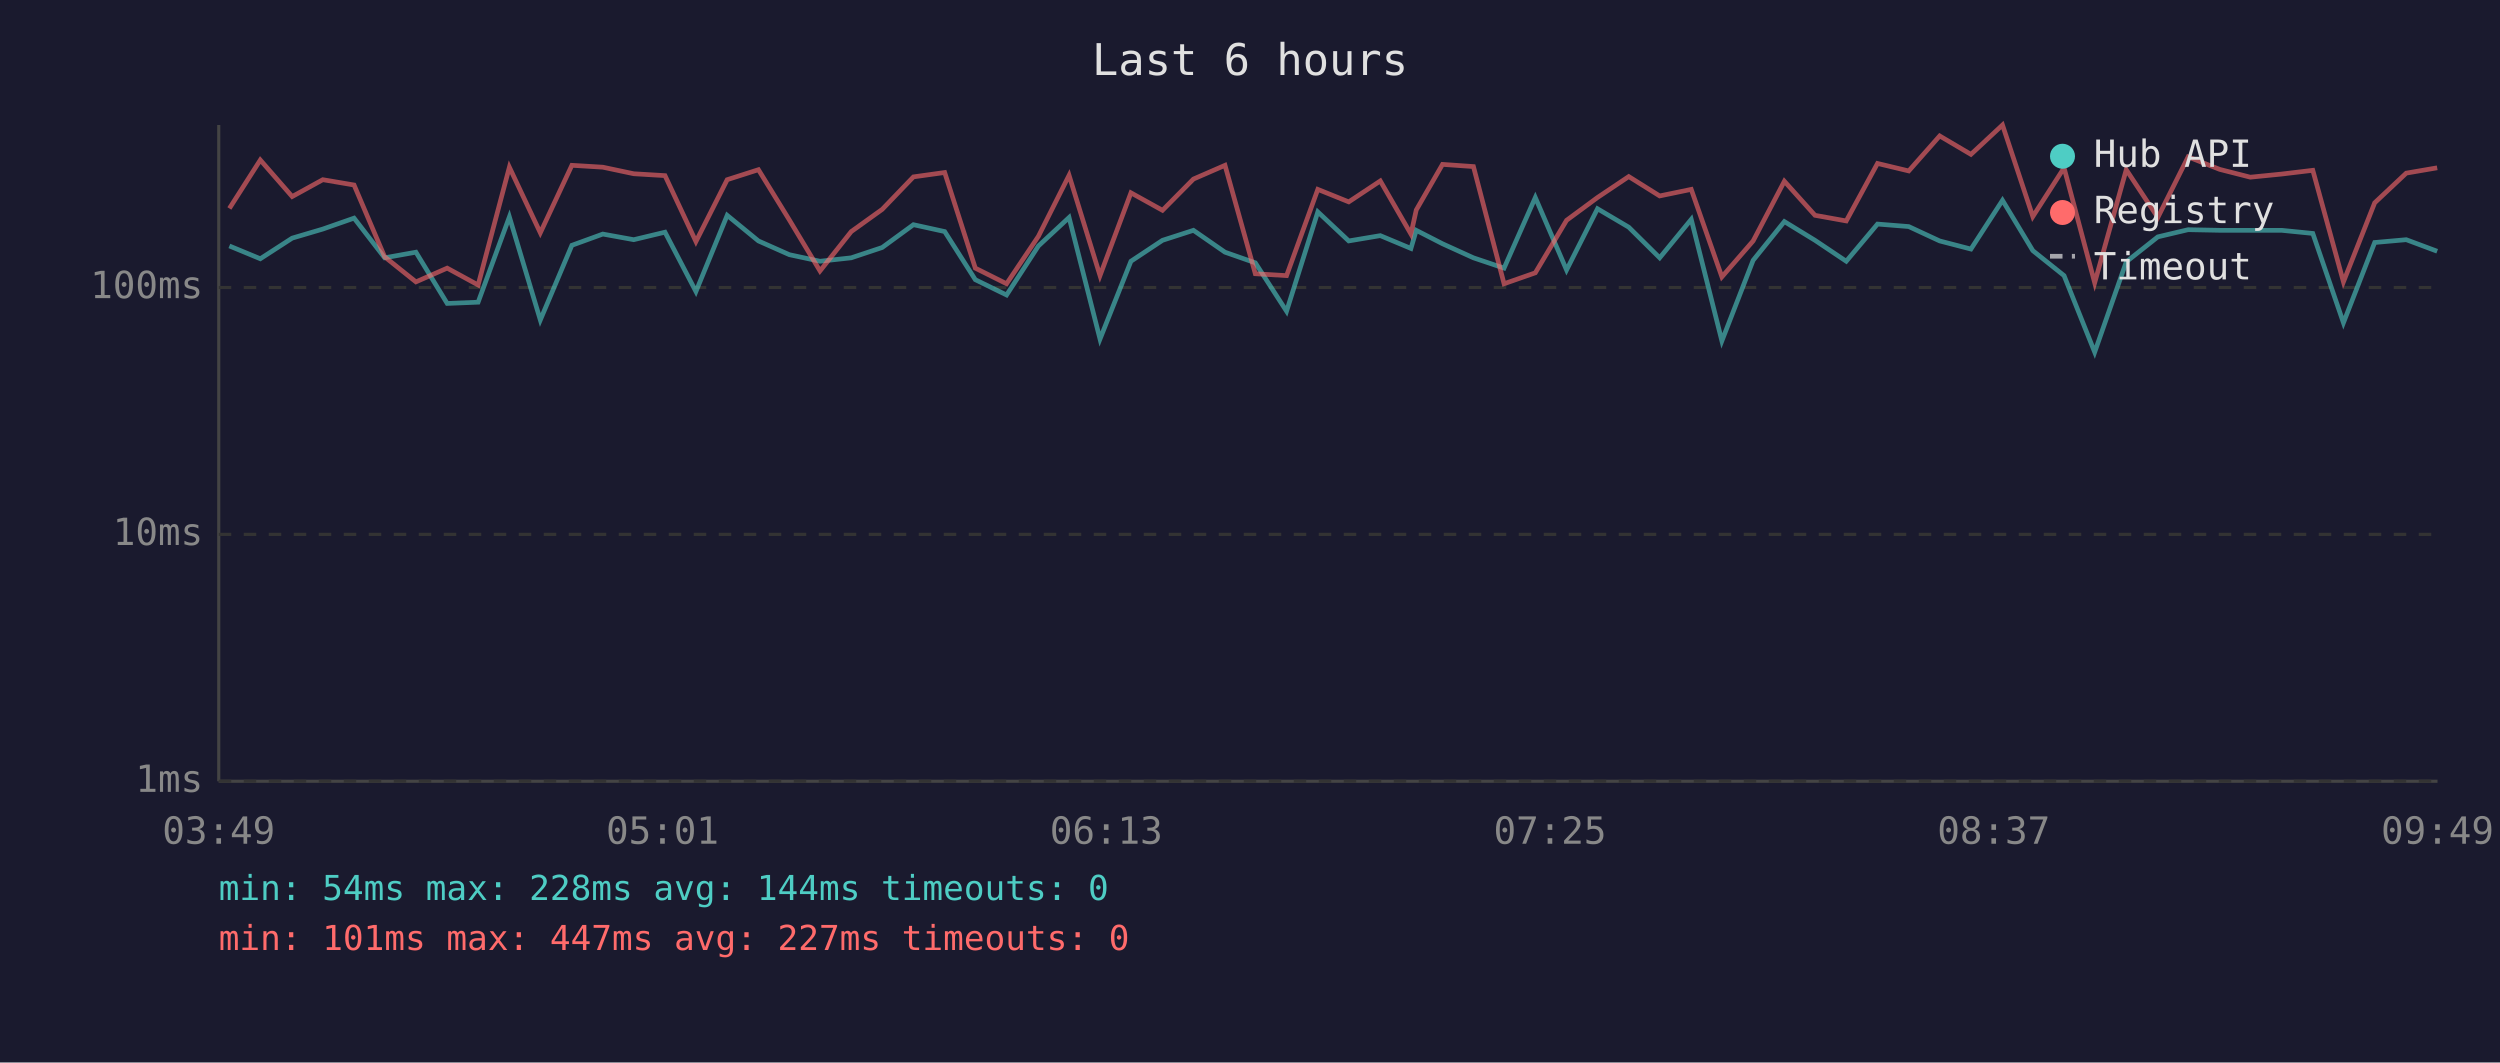
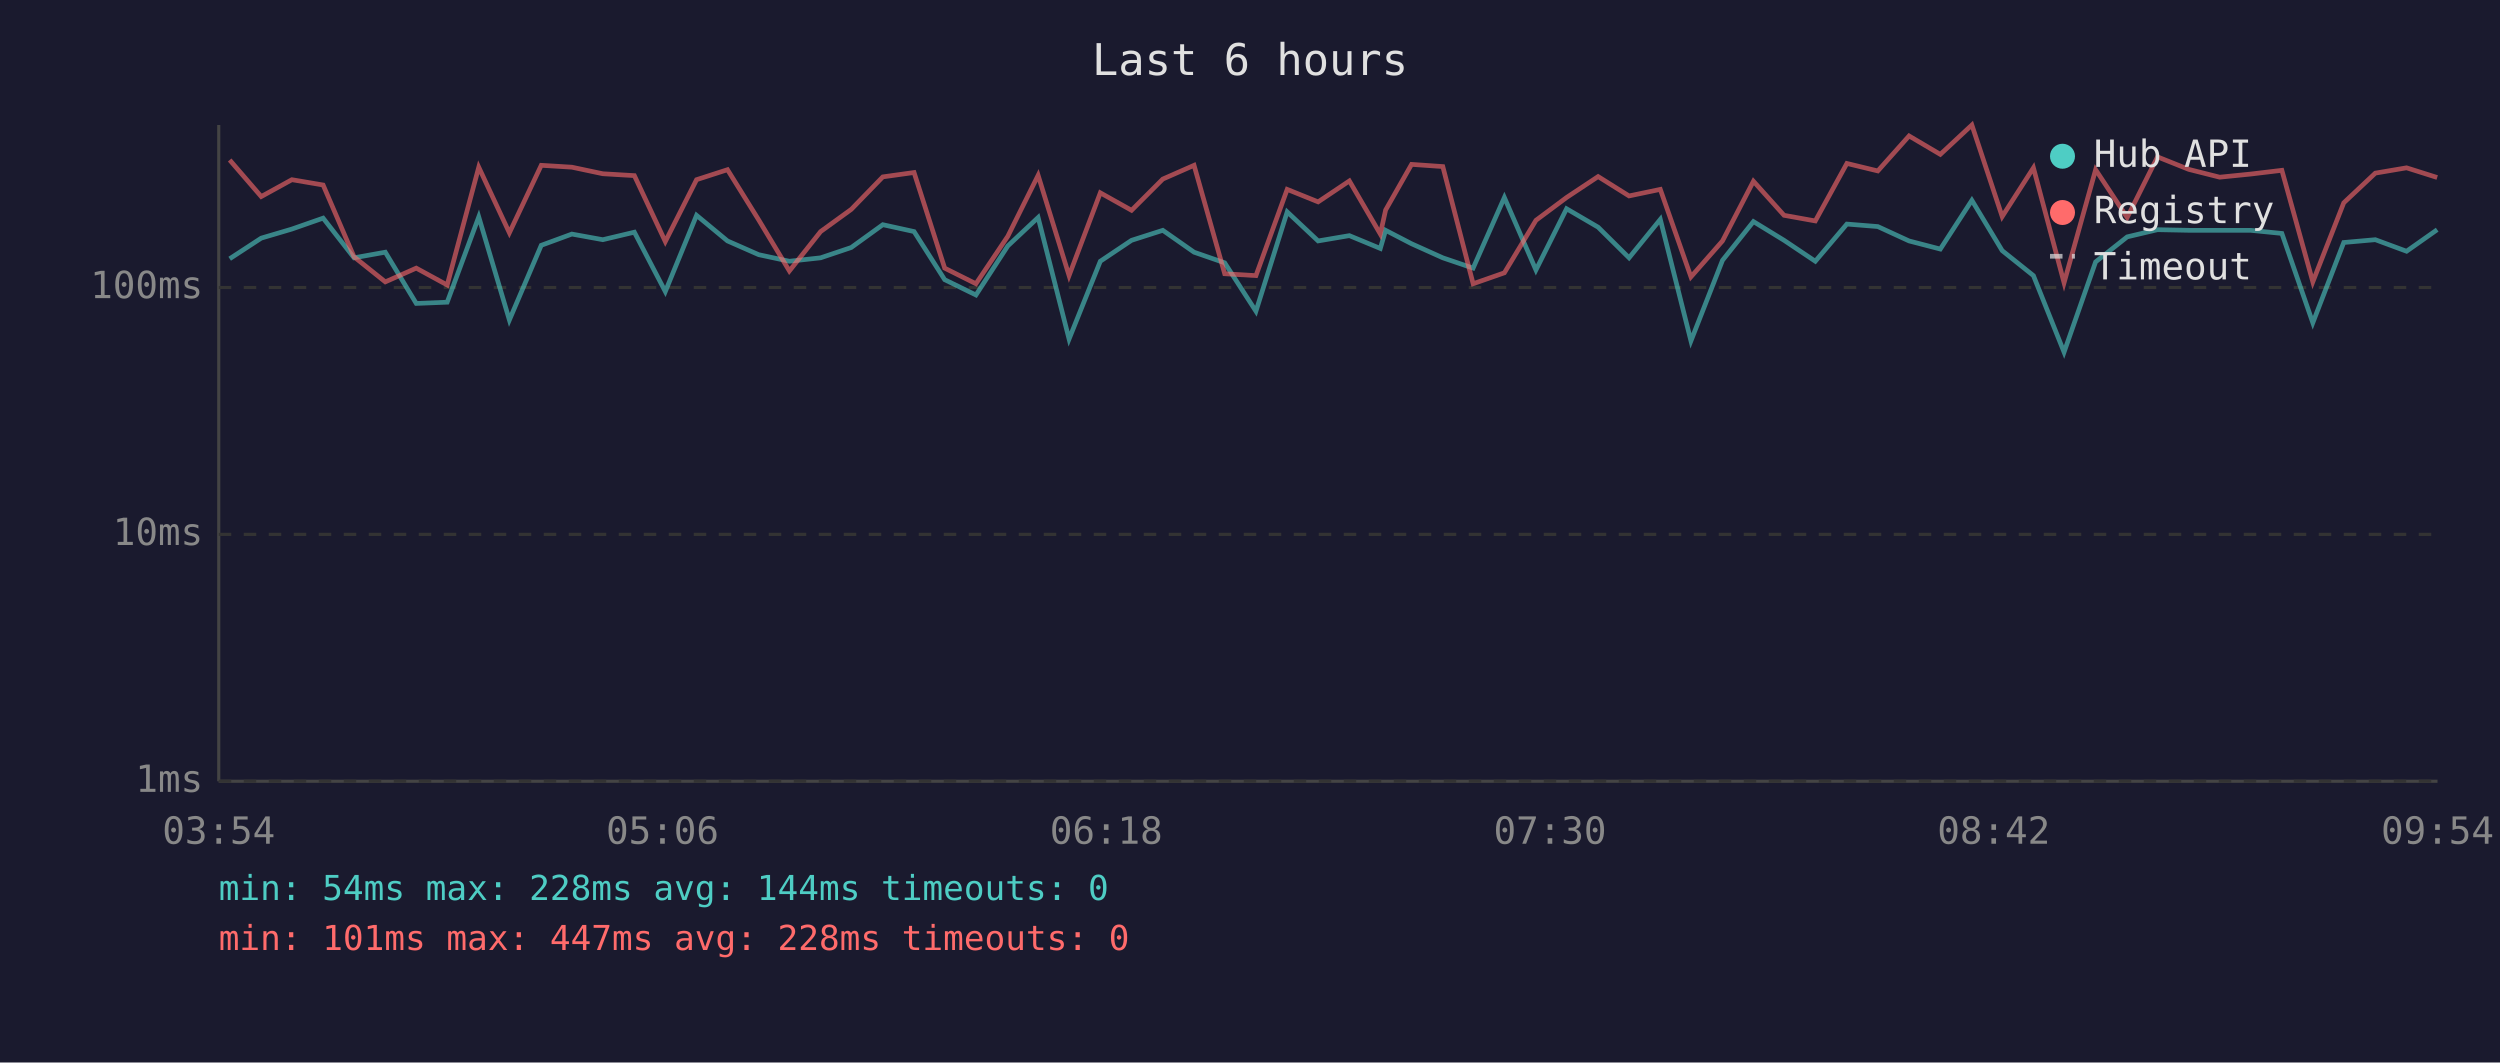
<svg xmlns="http://www.w3.org/2000/svg" viewBox="0 0 800 340" font-family="monospace" font-size="12">
  <rect width="800" height="340" fill="#1a1a2e" />
  <text x="400" y="24" fill="#e0e0e0" font-size="14" text-anchor="middle">Last 6 hours</text>
  <line x1="70" y1="40" x2="70" y2="250" stroke="#444" stroke-width="1" />
  <line x1="70" y1="250" x2="780" y2="250" stroke="#444" stroke-width="1" />
  <line x1="70" y1="250" x2="780" y2="250" stroke="#333" stroke-width="1" stroke-dasharray="4" />
  <text x="65" y="250" fill="#888" text-anchor="end" dominant-baseline="middle">1ms</text>
  <line x1="70" y1="171" x2="780" y2="171" stroke="#333" stroke-width="1" stroke-dasharray="4" />
  <text x="65" y="171" fill="#888" text-anchor="end" dominant-baseline="middle">10ms</text>
  <line x1="70" y1="92" x2="780" y2="92" stroke="#333" stroke-width="1" stroke-dasharray="4" />
  <text x="65" y="92" fill="#888" text-anchor="end" dominant-baseline="middle">100ms</text>
-   <text x="70" y="270" fill="#888" text-anchor="middle">03:49</text>
-   <text x="212" y="270" fill="#888" text-anchor="middle">05:01</text>
-   <text x="354" y="270" fill="#888" text-anchor="middle">06:13</text>
-   <text x="496" y="270" fill="#888" text-anchor="middle">07:25</text>
-   <text x="638" y="270" fill="#888" text-anchor="middle">08:37</text>
-   <text x="780" y="270" fill="#888" text-anchor="middle">09:49</text>
-   <polyline points="73.4,78.7 83.3,82.8 93.5,76.2 103.3,73.3 113.3,69.8 123.1,82.5 133.1,80.7 143.1,97.1 153.0,96.7 163.0,69.4 172.9,102.4 183.0,78.5 192.9,74.9 202.8,76.7 212.8,74.3 222.7,93.3 232.7,68.9 242.7,77.1 252.6,81.5 262.4,83.6 272.4,82.5 282.3,79.2 292.3,71.9 302.3,74.1 312.1,89.5 322.1,94.4 332.3,78.7 342.1,69.6 352.0,108.5 361.9,83.6 372.0,76.9 381.9,73.7 392.0,80.7 401.7,84.1 411.7,99.6 421.7,67.8 431.6,77.1 441.7,75.4 451.5,79.5 453.2,73.7 461.6,78.0 471.5,82.5 481.3,85.8 491.3,63.2 501.3,86.4 511.2,66.8 521.2,72.7 531.1,82.5 541.2,70.2 551.0,109.1 561.0,83.3 571.0,70.9 580.8,76.9 590.8,83.6 600.8,71.7 610.8,72.5 620.7,77.1 630.7,79.7 640.8,64.1 650.5,80.2 660.5,88.2 670.3,112.7 680.4,83.8 690.5,75.8 700.2,73.5 710.3,73.7 720.1,73.7 730.1,73.7 740.1,74.7 749.9,103.3 759.9,77.6 770.0,76.7 779.9,80.4" fill="none" stroke="#4ecdc4" stroke-width="1.5" opacity="0.6" />
-   <polyline points="73.4,66.7 83.3,51.2 93.5,62.9 103.3,57.5 113.3,59.2 123.1,82.2 133.1,90.2 143.1,85.8 153.0,91.2 163.0,53.5 172.9,74.5 183.0,52.9 192.9,53.5 202.8,55.6 212.8,56.2 222.7,77.3 232.7,57.5 242.7,54.3 252.6,70.4 262.4,86.7 272.4,74.1 282.3,67.0 292.3,56.6 302.3,55.2 312.1,85.8 322.1,90.8 332.3,75.6 342.1,56.1 352.0,88.2 361.9,61.7 372.0,67.3 381.9,57.3 392.0,52.9 401.7,87.6 411.7,88.2 421.7,60.6 431.6,64.6 441.7,57.9 451.5,74.9 453.2,67.2 461.6,52.6 471.5,53.3 481.3,90.8 491.3,87.3 501.3,70.5 511.2,63.2 521.2,56.5 531.1,62.7 541.2,60.6 551.0,88.6 561.0,77.1 571.0,58.0 580.8,68.9 590.8,70.7 600.8,52.3 610.8,54.7 620.7,43.5 630.7,49.4 640.8,40.0 650.5,69.3 660.5,53.7 670.3,90.5 680.4,54.3 690.5,69.6 700.2,50.2 710.3,54.2 720.1,56.7 730.1,55.7 740.1,54.5 749.9,90.2 759.9,64.9 770.0,55.4 779.9,53.7" fill="none" stroke="#ff6b6b" stroke-width="1.5" opacity="0.6" />
+   <text x="70" y="270" fill="#888" text-anchor="middle">03:54</text>
+   <text x="212" y="270" fill="#888" text-anchor="middle">05:06</text>
+   <text x="354" y="270" fill="#888" text-anchor="middle">06:18</text>
+   <text x="496" y="270" fill="#888" text-anchor="middle">07:30</text>
+   <text x="638" y="270" fill="#888" text-anchor="middle">08:42</text>
+   <text x="780" y="270" fill="#888" text-anchor="middle">09:54</text>
+   <polyline points="73.5,82.8 83.6,76.2 93.4,73.3 103.4,69.8 113.3,82.5 123.3,80.7 133.2,97.1 143.1,96.7 153.2,69.4 163.0,102.4 173.2,78.5 183.0,74.9 192.9,76.7 203.0,74.3 212.9,93.3 222.9,68.9 232.8,77.1 242.8,81.5 252.6,83.6 262.6,82.5 272.4,79.2 282.5,71.9 292.5,74.1 302.3,89.5 312.3,94.4 322.5,78.7 332.2,69.6 342.1,108.5 352.1,83.6 362.1,76.9 372.1,73.7 382.1,80.7 391.9,84.1 401.9,99.6 411.9,67.8 421.8,77.1 431.8,75.4 441.7,79.5 443.4,73.7 451.7,78.0 461.7,82.5 471.4,85.8 481.4,63.2 491.5,86.4 501.3,66.8 511.4,72.7 521.3,82.5 531.3,70.2 541.1,109.1 551.2,83.3 561.1,70.9 570.9,76.9 580.9,83.6 591.0,71.7 600.9,72.5 610.9,77.1 620.9,79.7 631.0,64.1 640.7,80.2 650.7,88.2 660.5,112.7 670.6,83.8 680.7,75.8 690.4,73.5 700.4,73.7 710.3,73.7 720.2,73.7 730.2,74.7 740.1,103.3 750.0,77.6 760.1,76.7 770.1,80.4 779.9,73.5" fill="none" stroke="#4ecdc4" stroke-width="1.5" opacity="0.6" />
+   <polyline points="73.5,51.2 83.6,62.9 93.4,57.5 103.4,59.2 113.3,82.2 123.3,90.2 133.2,85.8 143.1,91.2 153.2,53.5 163.0,74.5 173.2,52.9 183.0,53.5 192.9,55.6 203.0,56.2 212.9,77.3 222.9,57.5 232.8,54.3 242.8,70.4 252.6,86.7 262.6,74.1 272.4,67.0 282.5,56.6 292.5,55.2 302.3,85.8 312.3,90.8 322.5,75.6 332.2,56.1 342.1,88.2 352.1,61.7 362.1,67.3 372.1,57.3 382.1,52.9 391.9,87.6 401.9,88.2 411.9,60.6 421.8,64.6 431.8,57.9 441.7,74.9 443.4,67.2 451.7,52.6 461.7,53.3 471.4,90.8 481.4,87.3 491.5,70.5 501.3,63.2 511.4,56.5 521.3,62.7 531.3,60.6 541.1,88.6 551.2,77.1 561.1,58.0 570.9,68.9 580.9,70.7 591.0,52.3 600.9,54.7 610.9,43.5 620.9,49.4 631.0,40.0 640.7,69.3 650.7,53.7 660.5,90.5 670.6,54.3 680.7,69.6 690.4,50.2 700.4,54.2 710.3,56.7 720.2,55.7 730.2,54.5 740.1,90.2 750.0,64.9 760.1,55.4 770.1,53.7 779.9,56.8" fill="none" stroke="#ff6b6b" stroke-width="1.5" opacity="0.6" />
  <circle cx="660" cy="50" r="4" fill="#4ecdc4" />
  <text x="670" y="50" fill="#e0e0e0" dominant-baseline="middle">Hub API</text>
  <circle cx="660" cy="68" r="4" fill="#ff6b6b" />
  <text x="670" y="68" fill="#e0e0e0" dominant-baseline="middle">Registry</text>
  <line x1="656" y1="82" x2="664" y2="82" stroke="#e0e0e0" stroke-width="1.5" stroke-dasharray="4,3" opacity="0.7" />
  <text x="670" y="86" fill="#e0e0e0" dominant-baseline="middle">Timeout</text>
  <text x="70" y="288" fill="#4ecdc4" font-size="11">min: 54ms  max: 228ms  avg: 144ms  timeouts: 0</text>
-   <text x="70" y="304" fill="#ff6b6b" font-size="11">min: 101ms  max: 447ms  avg: 227ms  timeouts: 0</text>
+   <text x="70" y="304" fill="#ff6b6b" font-size="11">min: 101ms  max: 447ms  avg: 228ms  timeouts: 0</text>
</svg>
